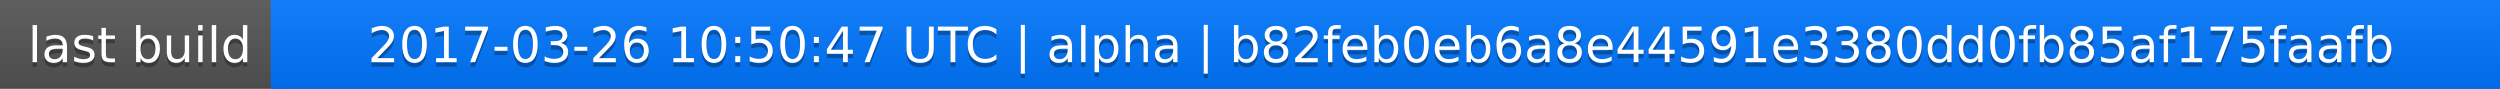
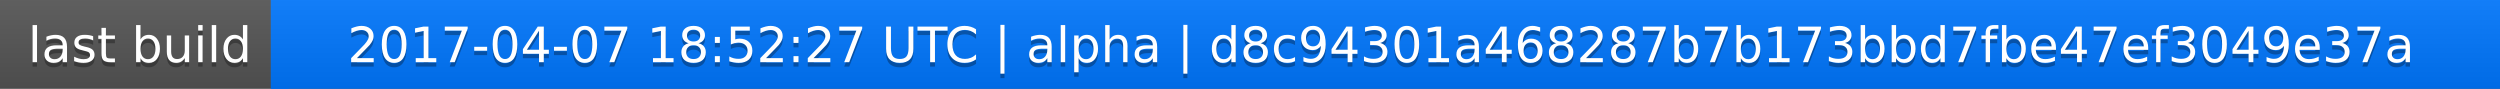
<svg xmlns="http://www.w3.org/2000/svg" width="563" height="20">
  <linearGradient id="a" x2="0" y2="100%">
    <stop offset="0" stop-color="#bbb" stop-opacity=".1" />
    <stop offset="1" stop-opacity=".1" />
  </linearGradient>
  <rect rx="0" width="563" height="20" fill="#555" />
  <rect rx="0" x="61" width="502" height="20" fill="#07f" />
  <path fill="#07f" d="M61 0h4v20h-4z" />
  <rect rx="0" width="563" height="20" fill="url(#a)" />
  <g fill="#fff" text-anchor="middle" font-family="DejaVu Sans,Verdana,Geneva,sans-serif" font-size="11">
    <text x="31.5" y="15" fill="#010101" fill-opacity=".3">last build</text>
    <text x="31.5" y="14">last build</text>
-     <text x="311" y="15" fill="#010101" fill-opacity=".3">2017-03-26 10:50:47 UTC | alpha | b82feb0eb6a8e44591e3380dd0fb85af175faafb</text>
-     <text x="311" y="14">2017-03-26 10:50:47 UTC | alpha | b82feb0eb6a8e44591e3380dd0fb85af175faafb</text>
+     <text x="311" y="15" fill="#010101" fill-opacity=".3">2017-04-07 18:52:27 UTC | alpha | d8c94301a468287b7b173bbd7fbe47ef3049e37a</text>
+     <text x="311" y="14">2017-04-07 18:52:27 UTC | alpha | d8c94301a468287b7b173bbd7fbe47ef3049e37a</text>
  </g>
</svg>
